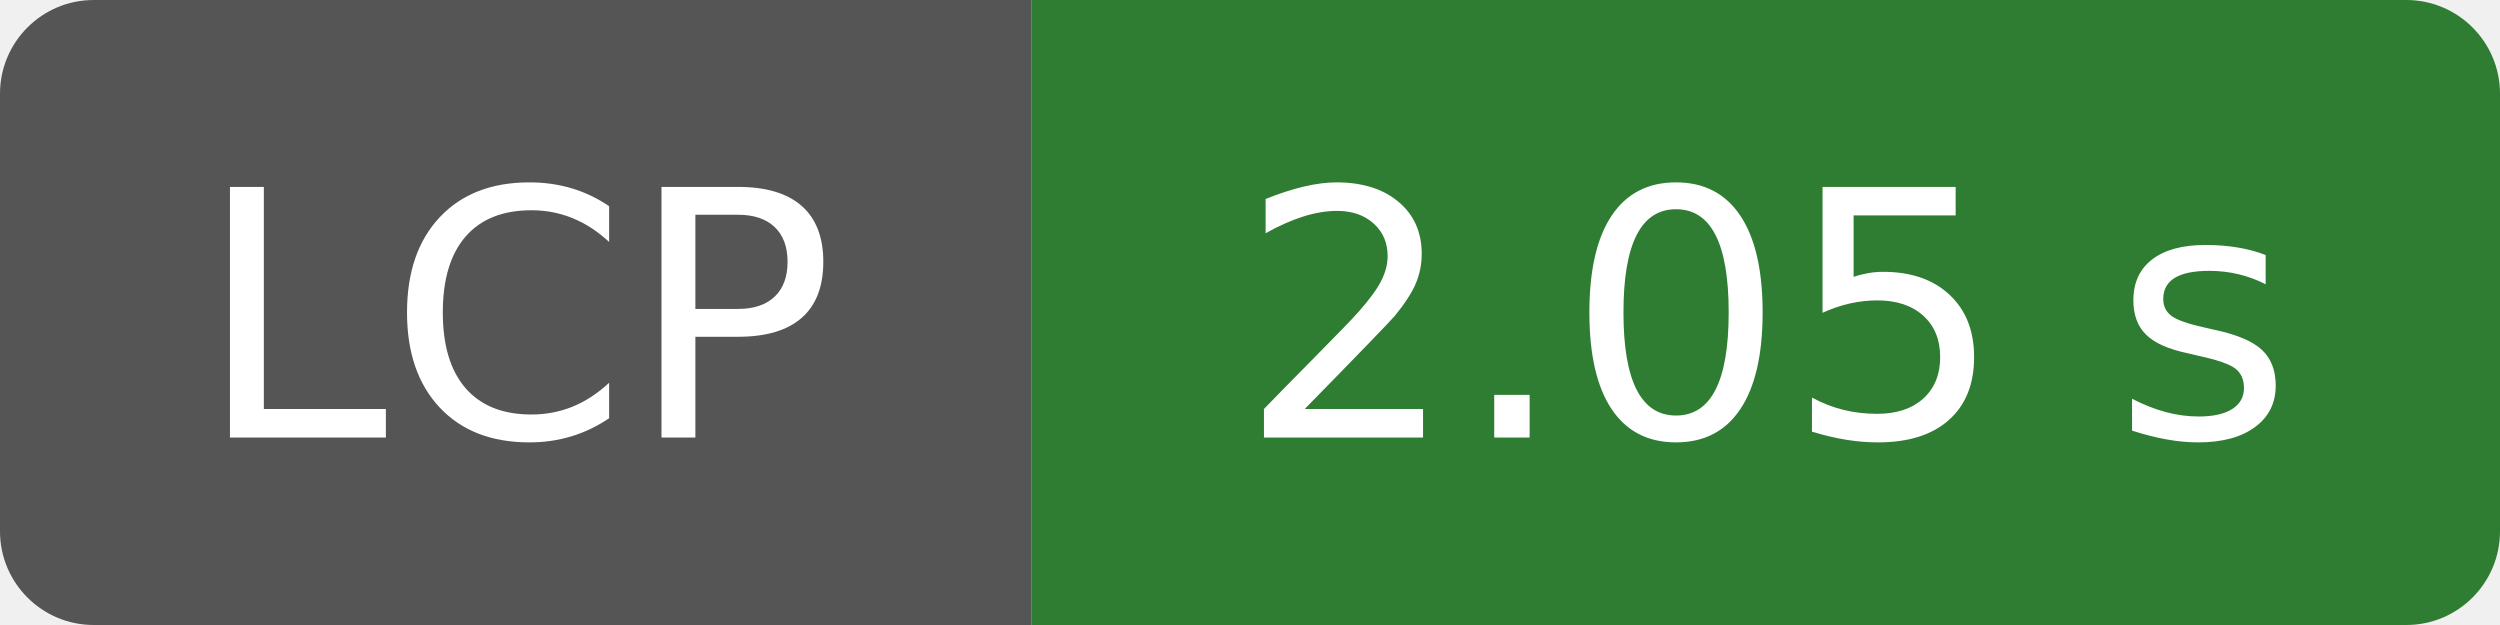
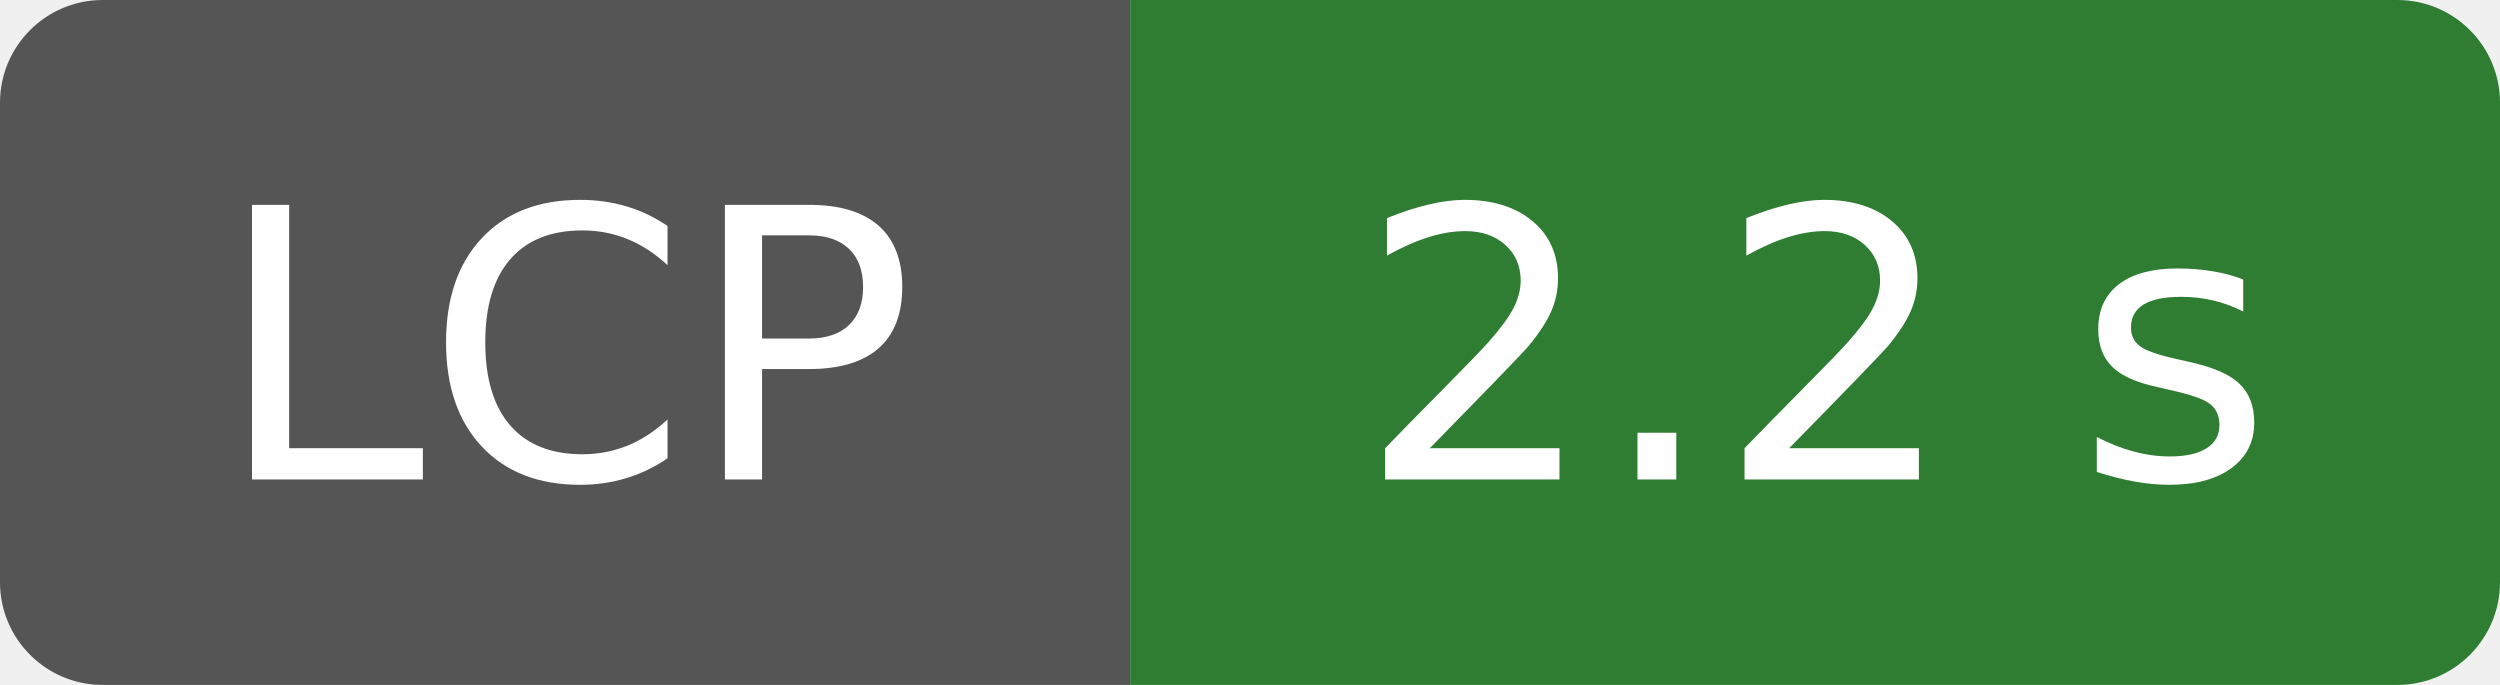
- <svg xmlns="http://www.w3.org/2000/svg" width="80" height="20" role="img" aria-label="LCP: 2.05 s">
-   <clipPath id="pt-badge-lcp-2-05-s">
-     <rect width="80" height="20" rx="3" fill="#fff" />
+ <svg xmlns="http://www.w3.org/2000/svg" width="73" height="20" role="img" aria-label="LCP: 2.2 s">
+   <clipPath id="pt-badge-lcp-2-2-s">
+     <rect width="73" height="20" rx="3" fill="#fff" />
  </clipPath>
-   <g clip-path="url(#pt-badge-lcp-2-05-s)">
+   <g clip-path="url(#pt-badge-lcp-2-2-s)">
    <rect width="33" height="20" fill="#555" />
-     <rect x="33" width="47" height="20" fill="#2e7d32" />
+     <rect x="33" width="40" height="20" fill="#2e7d32" />
  </g>
  <g fill="#fff" text-anchor="middle" font-family="Verdana,Geneva,DejaVu Sans,sans-serif" font-size="110">
    <text x="165" y="140" transform="scale(.1)" textLength="210">LCP</text>
-     <text x="565" y="140" transform="scale(.1)" textLength="350">2.05 s</text>
+     <text x="530" y="140" transform="scale(.1)" textLength="280">2.2 s</text>
  </g>
</svg>
